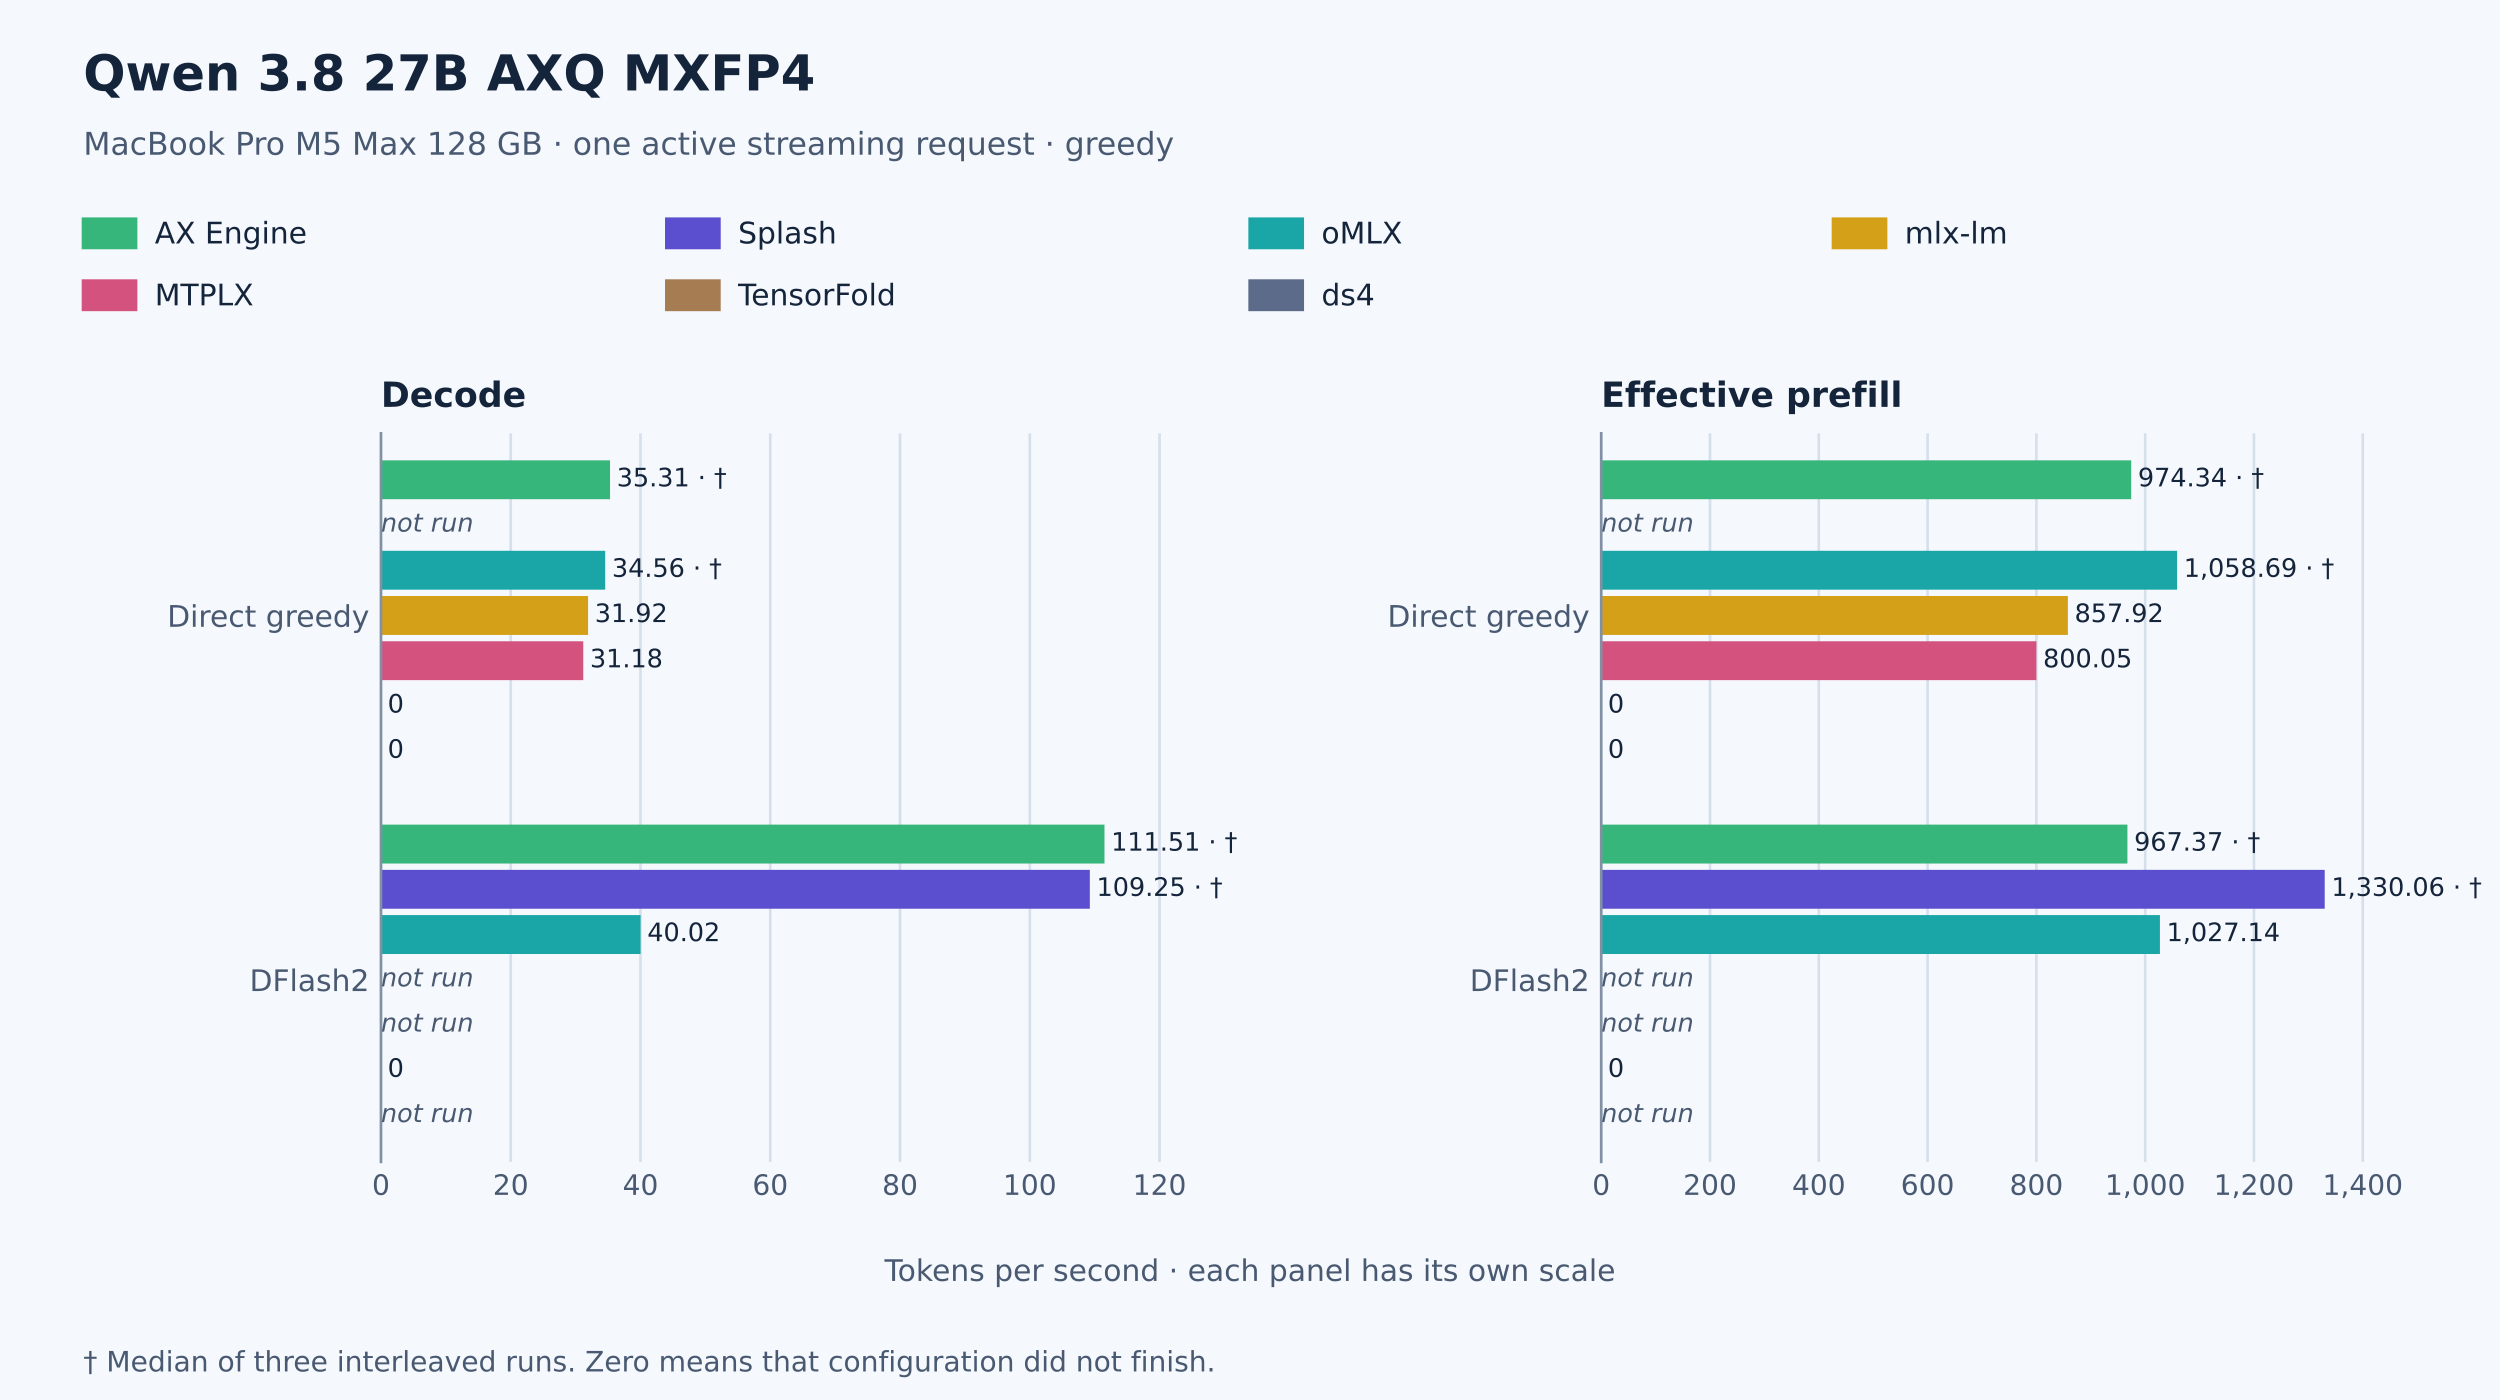
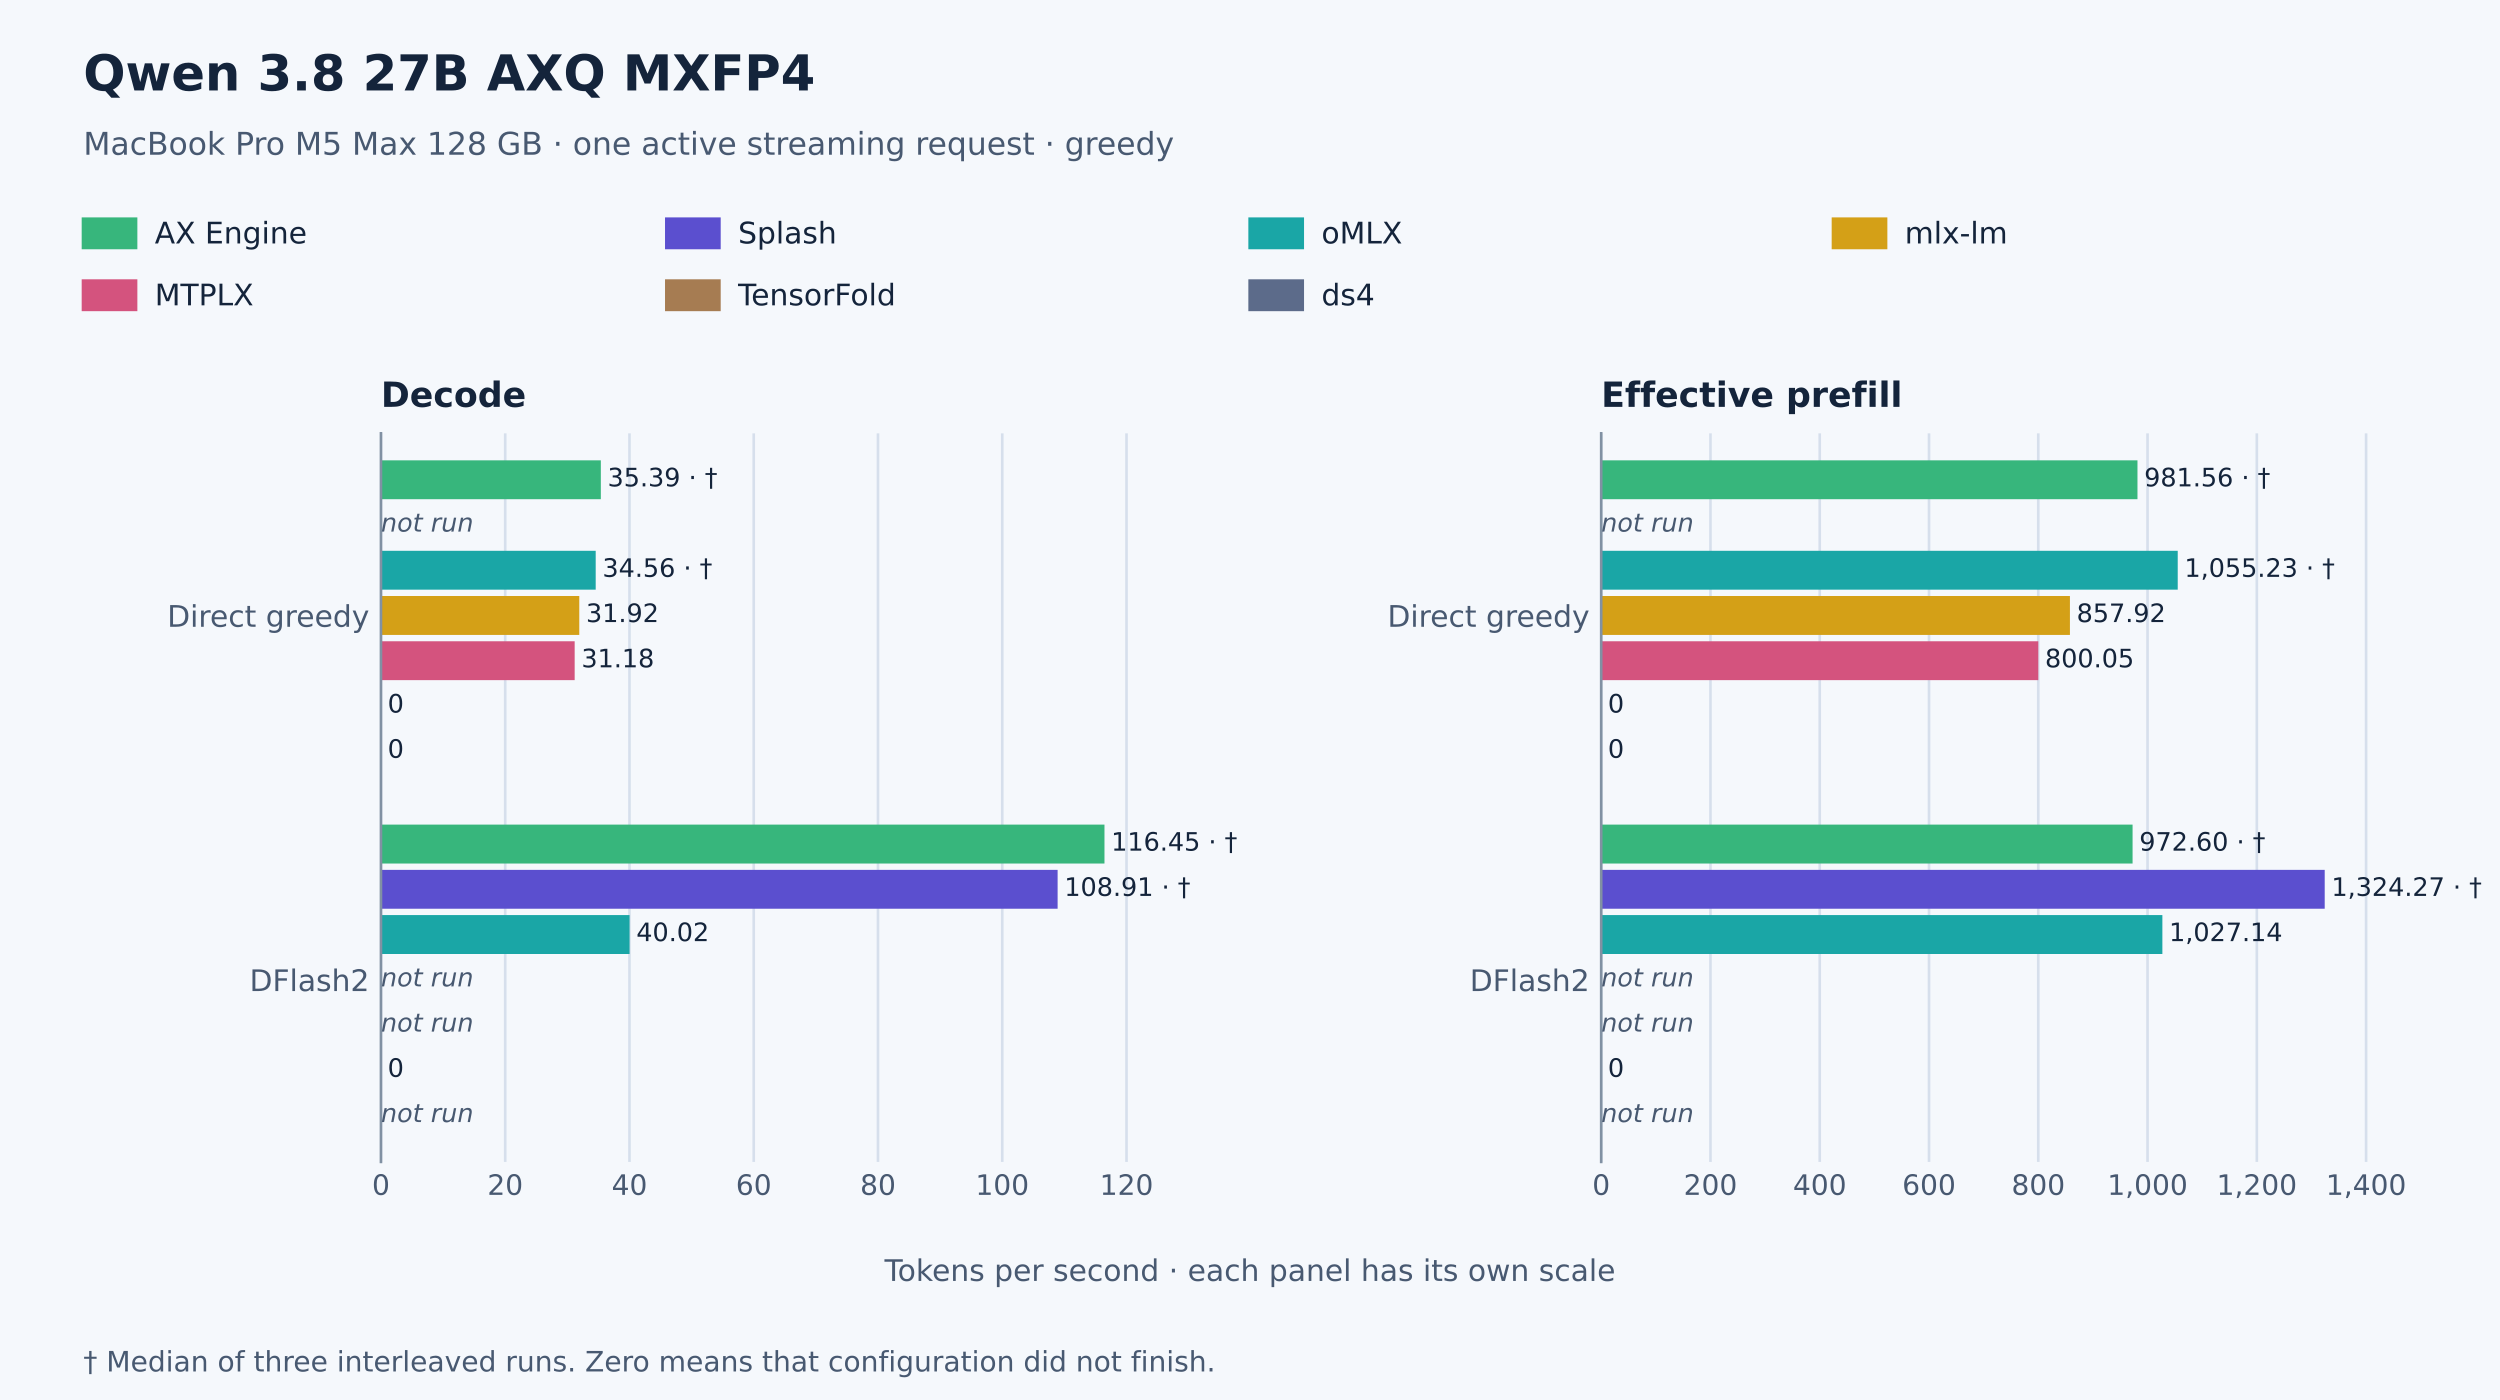
<svg xmlns="http://www.w3.org/2000/svg" width="756pt" height="423.36pt" viewBox="0 0 756 423.36" version="1.1">
  <defs>
    <style type="text/css">*{stroke-linejoin: round; stroke-linecap: butt}</style>
  </defs>
  <g id="figure_1">
    <g id="patch_1">
      <path d="M 0 423.36  L 756 423.36  L 756 0  L 0 0  z " style="fill: #f5f8fc" />
    </g>
    <g id="axes_1">
      <g id="patch_2">
        <path d="M 115.2 351.36  L 369 351.36  L 369 131.04  L 115.2 131.04  z " style="fill: #f5f8fc" />
      </g>
      <g id="matplotlib.axis_1">
        <g id="xtick_1">
          <g id="line2d_1">
            <path d="M 115.2 351.36  L 115.2 131.04  " clip-path="url(#pa84a5c3c2f)" style="fill: none; stroke: #d6dfec; stroke-width: 0.8; stroke-linecap: square" />
          </g>
          <g id="line2d_2" />
          <g id="text_1">
            <text style="font-size: 8.5px; font-family: 'DejaVu Sans', 'Helvetica Neue', Helvetica, Arial, sans-serif; text-anchor: middle; fill: #485971" x="115.2" y="361.318" transform="rotate(-0 115.2 361.318)">0</text>
          </g>
        </g>
        <g id="xtick_2">
          <g id="line2d_3">
-             <path d="M 154.442 351.36  L 154.442 131.04  " clip-path="url(#pa84a5c3c2f)" style="fill: none; stroke: #d6dfec; stroke-width: 0.8; stroke-linecap: square" />
+             <path d="M 152.776 351.36  L 152.776 131.04  " clip-path="url(#pa84a5c3c2f)" style="fill: none; stroke: #d6dfec; stroke-width: 0.8; stroke-linecap: square" />
          </g>
          <g id="line2d_4" />
          <g id="text_2">
-             <text style="font-size: 8.5px; font-family: 'DejaVu Sans', 'Helvetica Neue', Helvetica, Arial, sans-serif; text-anchor: middle; fill: #485971" x="154.442" y="361.318" transform="rotate(-0 154.4416 361.318)">20</text>
+             <text style="font-size: 8.5px; font-family: 'DejaVu Sans', 'Helvetica Neue', Helvetica, Arial, sans-serif; text-anchor: middle; fill: #485971" x="152.776" y="361.318" transform="rotate(-0 152.7763 361.318)">20</text>
          </g>
        </g>
        <g id="xtick_3">
          <g id="line2d_5">
-             <path d="M 193.683 351.36  L 193.683 131.04  " clip-path="url(#pa84a5c3c2f)" style="fill: none; stroke: #d6dfec; stroke-width: 0.8; stroke-linecap: square" />
+             <path d="M 190.353 351.36  L 190.353 131.04  " clip-path="url(#pa84a5c3c2f)" style="fill: none; stroke: #d6dfec; stroke-width: 0.8; stroke-linecap: square" />
          </g>
          <g id="line2d_6" />
          <g id="text_3">
-             <text style="font-size: 8.5px; font-family: 'DejaVu Sans', 'Helvetica Neue', Helvetica, Arial, sans-serif; text-anchor: middle; fill: #485971" x="193.683" y="361.318" transform="rotate(-0 193.6831 361.318)">40</text>
+             <text style="font-size: 8.5px; font-family: 'DejaVu Sans', 'Helvetica Neue', Helvetica, Arial, sans-serif; text-anchor: middle; fill: #485971" x="190.353" y="361.318" transform="rotate(-0 190.3525 361.318)">40</text>
          </g>
        </g>
        <g id="xtick_4">
          <g id="line2d_7">
-             <path d="M 232.925 351.36  L 232.925 131.04  " clip-path="url(#pa84a5c3c2f)" style="fill: none; stroke: #d6dfec; stroke-width: 0.8; stroke-linecap: square" />
+             <path d="M 227.929 351.36  L 227.929 131.04  " clip-path="url(#pa84a5c3c2f)" style="fill: none; stroke: #d6dfec; stroke-width: 0.8; stroke-linecap: square" />
          </g>
          <g id="line2d_8" />
          <g id="text_4">
-             <text style="font-size: 8.5px; font-family: 'DejaVu Sans', 'Helvetica Neue', Helvetica, Arial, sans-serif; text-anchor: middle; fill: #485971" x="232.925" y="361.318" transform="rotate(-0 232.9247 361.318)">60</text>
+             <text style="font-size: 8.5px; font-family: 'DejaVu Sans', 'Helvetica Neue', Helvetica, Arial, sans-serif; text-anchor: middle; fill: #485971" x="227.929" y="361.318" transform="rotate(-0 227.9288 361.318)">60</text>
          </g>
        </g>
        <g id="xtick_5">
          <g id="line2d_9">
-             <path d="M 272.166 351.36  L 272.166 131.04  " clip-path="url(#pa84a5c3c2f)" style="fill: none; stroke: #d6dfec; stroke-width: 0.8; stroke-linecap: square" />
+             <path d="M 265.505 351.36  L 265.505 131.04  " clip-path="url(#pa84a5c3c2f)" style="fill: none; stroke: #d6dfec; stroke-width: 0.8; stroke-linecap: square" />
          </g>
          <g id="line2d_10" />
          <g id="text_5">
-             <text style="font-size: 8.5px; font-family: 'DejaVu Sans', 'Helvetica Neue', Helvetica, Arial, sans-serif; text-anchor: middle; fill: #485971" x="272.166" y="361.318" transform="rotate(-0 272.1663 361.318)">80</text>
+             <text style="font-size: 8.5px; font-family: 'DejaVu Sans', 'Helvetica Neue', Helvetica, Arial, sans-serif; text-anchor: middle; fill: #485971" x="265.505" y="361.318" transform="rotate(-0 265.5051 361.318)">80</text>
          </g>
        </g>
        <g id="xtick_6">
          <g id="line2d_11">
-             <path d="M 311.408 351.36  L 311.408 131.04  " clip-path="url(#pa84a5c3c2f)" style="fill: none; stroke: #d6dfec; stroke-width: 0.8; stroke-linecap: square" />
+             <path d="M 303.081 351.36  L 303.081 131.04  " clip-path="url(#pa84a5c3c2f)" style="fill: none; stroke: #d6dfec; stroke-width: 0.8; stroke-linecap: square" />
          </g>
          <g id="line2d_12" />
          <g id="text_6">
-             <text style="font-size: 8.5px; font-family: 'DejaVu Sans', 'Helvetica Neue', Helvetica, Arial, sans-serif; text-anchor: middle; fill: #485971" x="311.408" y="361.318" transform="rotate(-0 311.4078 361.318)">100</text>
+             <text style="font-size: 8.5px; font-family: 'DejaVu Sans', 'Helvetica Neue', Helvetica, Arial, sans-serif; text-anchor: middle; fill: #485971" x="303.081" y="361.318" transform="rotate(-0 303.0814 361.318)">100</text>
          </g>
        </g>
        <g id="xtick_7">
          <g id="line2d_13">
-             <path d="M 350.649 351.36  L 350.649 131.04  " clip-path="url(#pa84a5c3c2f)" style="fill: none; stroke: #d6dfec; stroke-width: 0.8; stroke-linecap: square" />
+             <path d="M 340.658 351.36  L 340.658 131.04  " clip-path="url(#pa84a5c3c2f)" style="fill: none; stroke: #d6dfec; stroke-width: 0.8; stroke-linecap: square" />
          </g>
          <g id="line2d_14" />
          <g id="text_7">
-             <text style="font-size: 8.5px; font-family: 'DejaVu Sans', 'Helvetica Neue', Helvetica, Arial, sans-serif; text-anchor: middle; fill: #485971" x="350.649" y="361.318" transform="rotate(-0 350.6494 361.318)">120</text>
+             <text style="font-size: 8.5px; font-family: 'DejaVu Sans', 'Helvetica Neue', Helvetica, Arial, sans-serif; text-anchor: middle; fill: #485971" x="340.658" y="361.318" transform="rotate(-0 340.6576 361.318)">120</text>
          </g>
        </g>
      </g>
      <g id="matplotlib.axis_2">
        <g id="ytick_1">
          <g id="line2d_15" />
          <g id="text_8">
            <text style="font-size: 9px; font-family: 'DejaVu Sans', 'Helvetica Neue', Helvetica, Arial, sans-serif; text-anchor: end; fill: #485971" x="111.7" y="189.539" transform="rotate(-0 111.7 189.5393)">Direct greedy</text>
          </g>
        </g>
        <g id="ytick_2">
          <g id="line2d_16" />
          <g id="text_9">
            <text style="font-size: 9px; font-family: 'DejaVu Sans', 'Helvetica Neue', Helvetica, Arial, sans-serif; text-anchor: end; fill: #485971" x="111.7" y="299.699" transform="rotate(-0 111.7 299.6993)">DFlash2</text>
          </g>
        </g>
      </g>
      <g id="patch_3">
-         <path d="M 115.2 139.198  L 184.475 139.198  L 184.475 150.962  L 115.2 150.962  z " clip-path="url(#pa84a5c3c2f)" style="fill: #37b67c" />
+         <path d="M 115.2 139.198  L 181.693 139.198  L 181.693 150.962  L 115.2 150.962  z " clip-path="url(#pa84a5c3c2f)" style="fill: #37b67c" />
      </g>
      <g id="patch_4">
-         <path d="M 115.2 166.558  L 183.018 166.558  L 183.018 178.322  L 115.2 178.322  z " clip-path="url(#pa84a5c3c2f)" style="fill: #1aa6a6" />
+         <path d="M 115.2 166.558  L 180.139 166.558  L 180.139 178.322  L 115.2 178.322  z " clip-path="url(#pa84a5c3c2f)" style="fill: #1aa6a6" />
      </g>
      <g id="patch_5">
-         <path d="M 115.2 180.238  L 177.834 180.238  L 177.834 192.002  L 115.2 192.002  z " clip-path="url(#pa84a5c3c2f)" style="fill: #d4a017" />
+         <path d="M 115.2 180.238  L 175.176 180.238  L 175.176 192.002  L 115.2 192.002  z " clip-path="url(#pa84a5c3c2f)" style="fill: #d4a017" />
      </g>
      <g id="patch_6">
-         <path d="M 115.2 193.918  L 176.377 193.918  L 176.377 205.682  L 115.2 205.682  z " clip-path="url(#pa84a5c3c2f)" style="fill: #d4537e" />
+         <path d="M 115.2 193.918  L 173.781 193.918  L 173.781 205.682  L 115.2 205.682  z " clip-path="url(#pa84a5c3c2f)" style="fill: #d4537e" />
      </g>
      <g id="patch_7">
        <path d="M 115.2 207.598  L 115.2 207.598  L 115.2 219.362  L 115.2 219.362  z " clip-path="url(#pa84a5c3c2f)" style="fill: #a67c52" />
      </g>
      <g id="patch_8">
        <path d="M 115.2 221.278  L 115.2 221.278  L 115.2 233.042  L 115.2 233.042  z " clip-path="url(#pa84a5c3c2f)" style="fill: #5c6b8a" />
      </g>
      <g id="patch_9">
        <path d="M 115.2 249.358  L 333.993 249.358  L 333.993 261.122  L 115.2 261.122  z " clip-path="url(#pa84a5c3c2f)" style="fill: #37b67c" />
      </g>
      <g id="patch_10">
-         <path d="M 115.2 263.038  L 329.566 263.038  L 329.566 274.802  L 115.2 274.802  z " clip-path="url(#pa84a5c3c2f)" style="fill: #5b4fcf" />
+         <path d="M 115.2 263.038  L 319.823 263.038  L 319.823 274.802  L 115.2 274.802  z " clip-path="url(#pa84a5c3c2f)" style="fill: #5b4fcf" />
      </g>
      <g id="patch_11">
-         <path d="M 115.2 276.718  L 193.715 276.718  L 193.715 288.482  L 115.2 288.482  z " clip-path="url(#pa84a5c3c2f)" style="fill: #1aa6a6" />
+         <path d="M 115.2 276.718  L 190.383 276.718  L 190.383 288.482  L 115.2 288.482  z " clip-path="url(#pa84a5c3c2f)" style="fill: #1aa6a6" />
      </g>
      <g id="patch_12">
        <path d="M 115.2 317.758  L 115.2 317.758  L 115.2 329.522  L 115.2 329.522  z " clip-path="url(#pa84a5c3c2f)" style="fill: #a67c52" />
      </g>
      <g id="patch_13">
        <path d="M 115.2 351.36  L 115.2 131.04  " style="fill: none; stroke: #8191a3; stroke-width: 0.8; stroke-linejoin: miter; stroke-linecap: square" />
      </g>
      <g id="text_10">
-         <text style="font-size: 7.7px; font-family: 'DejaVu Sans', 'Helvetica Neue', Helvetica, Arial, sans-serif; text-anchor: start; fill: #14243b" x="186.505" y="147.08" transform="rotate(-0 186.5049 147.0802)">35.31 · †</text>
+         <text style="font-size: 7.7px; font-family: 'DejaVu Sans', 'Helvetica Neue', Helvetica, Arial, sans-serif; text-anchor: start; fill: #14243b" x="183.724" y="147.08" transform="rotate(-0 183.7239 147.0802)">35.39 · †</text>
      </g>
      <g id="text_11">
        <text style="font-style: italic; font-size: 7.7px; font-family: 'DejaVu Sans', 'Helvetica Neue', Helvetica, Arial, sans-serif; text-anchor: start; fill: #485971" x="115.2" y="160.76" transform="rotate(-0 115.2 160.7602)"> not run</text>
      </g>
      <g id="text_12">
-         <text style="font-size: 7.7px; font-family: 'DejaVu Sans', 'Helvetica Neue', Helvetica, Arial, sans-serif; text-anchor: start; fill: #14243b" x="185.049" y="174.44" transform="rotate(-0 185.0487 174.4402)">34.56 · †</text>
+         <text style="font-size: 7.7px; font-family: 'DejaVu Sans', 'Helvetica Neue', Helvetica, Arial, sans-serif; text-anchor: start; fill: #14243b" x="182.17" y="174.44" transform="rotate(-0 182.1695 174.4402)">34.56 · †</text>
      </g>
      <g id="text_13">
-         <text style="font-size: 7.7px; font-family: 'DejaVu Sans', 'Helvetica Neue', Helvetica, Arial, sans-serif; text-anchor: start; fill: #14243b" x="179.865" y="188.12" transform="rotate(-0 179.8648 188.1202)">31.92</text>
+         <text style="font-size: 7.7px; font-family: 'DejaVu Sans', 'Helvetica Neue', Helvetica, Arial, sans-serif; text-anchor: start; fill: #14243b" x="177.207" y="188.12" transform="rotate(-0 177.2068 188.1202)">31.92</text>
      </g>
      <g id="text_14">
-         <text style="font-size: 7.7px; font-family: 'DejaVu Sans', 'Helvetica Neue', Helvetica, Arial, sans-serif; text-anchor: start; fill: #14243b" x="178.407" y="201.8" transform="rotate(-0 178.4072 201.8002)">31.18</text>
+         <text style="font-size: 7.7px; font-family: 'DejaVu Sans', 'Helvetica Neue', Helvetica, Arial, sans-serif; text-anchor: start; fill: #14243b" x="175.811" y="201.8" transform="rotate(-0 175.8111 201.8002)">31.18</text>
      </g>
      <g id="text_15">
        <text style="font-size: 7.7px; font-family: 'DejaVu Sans', 'Helvetica Neue', Helvetica, Arial, sans-serif; text-anchor: start; fill: #14243b" x="117.23" y="215.48" transform="rotate(-0 117.2304 215.4802)">0</text>
      </g>
      <g id="text_16">
        <text style="font-size: 7.7px; font-family: 'DejaVu Sans', 'Helvetica Neue', Helvetica, Arial, sans-serif; text-anchor: start; fill: #14243b" x="117.23" y="229.16" transform="rotate(-0 117.2304 229.1602)">0</text>
      </g>
      <g id="text_17">
-         <text style="font-size: 7.7px; font-family: 'DejaVu Sans', 'Helvetica Neue', Helvetica, Arial, sans-serif; text-anchor: start; fill: #14243b" x="336.024" y="257.24" transform="rotate(-0 336.0235 257.2402)">111.51 · †</text>
+         <text style="font-size: 7.7px; font-family: 'DejaVu Sans', 'Helvetica Neue', Helvetica, Arial, sans-serif; text-anchor: start; fill: #14243b" x="336.024" y="257.24" transform="rotate(-0 336.0235 257.2402)">116.45 · †</text>
      </g>
      <g id="text_18">
-         <text style="font-size: 7.7px; font-family: 'DejaVu Sans', 'Helvetica Neue', Helvetica, Arial, sans-serif; text-anchor: start; fill: #14243b" x="331.596" y="270.92" transform="rotate(-0 331.5963 270.9202)">109.25 · †</text>
+         <text style="font-size: 7.7px; font-family: 'DejaVu Sans', 'Helvetica Neue', Helvetica, Arial, sans-serif; text-anchor: start; fill: #14243b" x="321.854" y="270.92" transform="rotate(-0 321.8539 270.9202)">108.91 · †</text>
      </g>
      <g id="text_19">
-         <text style="font-size: 7.7px; font-family: 'DejaVu Sans', 'Helvetica Neue', Helvetica, Arial, sans-serif; text-anchor: start; fill: #14243b" x="195.745" y="284.6" transform="rotate(-0 195.7451 284.6002)">40.02</text>
+         <text style="font-size: 7.7px; font-family: 'DejaVu Sans', 'Helvetica Neue', Helvetica, Arial, sans-serif; text-anchor: start; fill: #14243b" x="192.413" y="284.6" transform="rotate(-0 192.4132 284.6002)">40.02</text>
      </g>
      <g id="text_20">
        <text style="font-style: italic; font-size: 7.7px; font-family: 'DejaVu Sans', 'Helvetica Neue', Helvetica, Arial, sans-serif; text-anchor: start; fill: #485971" x="115.2" y="298.28" transform="rotate(-0 115.2 298.2802)"> not run</text>
      </g>
      <g id="text_21">
        <text style="font-style: italic; font-size: 7.7px; font-family: 'DejaVu Sans', 'Helvetica Neue', Helvetica, Arial, sans-serif; text-anchor: start; fill: #485971" x="115.2" y="311.96" transform="rotate(-0 115.2 311.9602)"> not run</text>
      </g>
      <g id="text_22">
        <text style="font-size: 7.7px; font-family: 'DejaVu Sans', 'Helvetica Neue', Helvetica, Arial, sans-serif; text-anchor: start; fill: #14243b" x="117.23" y="325.64" transform="rotate(-0 117.2304 325.6402)">0</text>
      </g>
      <g id="text_23">
        <text style="font-style: italic; font-size: 7.7px; font-family: 'DejaVu Sans', 'Helvetica Neue', Helvetica, Arial, sans-serif; text-anchor: start; fill: #485971" x="115.2" y="339.32" transform="rotate(-0 115.2 339.3202)"> not run</text>
      </g>
      <g id="text_24">
        <text style="font-weight: 700; font-size: 10.5px; font-family: 'DejaVu Sans', 'Helvetica Neue', Helvetica, Arial, sans-serif; text-anchor: start; fill: #14243b" x="115.2" y="123.04" transform="rotate(-0 115.2 123.04)">Decode</text>
      </g>
    </g>
    <g id="axes_2">
      <g id="patch_14">
        <path d="M 484.2 351.36  L 738 351.36  L 738 131.04  L 484.2 131.04  z " style="fill: #f5f8fc" />
      </g>
      <g id="matplotlib.axis_3">
        <g id="xtick_8">
          <g id="line2d_17">
            <path d="M 484.2 351.36  L 484.2 131.04  " clip-path="url(#pe4d0dc6163)" style="fill: none; stroke: #d6dfec; stroke-width: 0.8; stroke-linecap: square" />
          </g>
          <g id="line2d_18" />
          <g id="text_25">
            <text style="font-size: 8.5px; font-family: 'DejaVu Sans', 'Helvetica Neue', Helvetica, Arial, sans-serif; text-anchor: middle; fill: #485971" x="484.2" y="361.318" transform="rotate(-0 484.2 361.318)">0</text>
          </g>
        </g>
        <g id="xtick_9">
          <g id="line2d_19">
-             <path d="M 517.1 351.36  L 517.1 131.04  " clip-path="url(#pe4d0dc6163)" style="fill: none; stroke: #d6dfec; stroke-width: 0.8; stroke-linecap: square" />
+             <path d="M 517.244 351.36  L 517.244 131.04  " clip-path="url(#pe4d0dc6163)" style="fill: none; stroke: #d6dfec; stroke-width: 0.8; stroke-linecap: square" />
          </g>
          <g id="line2d_20" />
          <g id="text_26">
-             <text style="font-size: 8.5px; font-family: 'DejaVu Sans', 'Helvetica Neue', Helvetica, Arial, sans-serif; text-anchor: middle; fill: #485971" x="517.1" y="361.318" transform="rotate(-0 517.0997 361.318)">200</text>
+             <text style="font-size: 8.5px; font-family: 'DejaVu Sans', 'Helvetica Neue', Helvetica, Arial, sans-serif; text-anchor: middle; fill: #485971" x="517.244" y="361.318" transform="rotate(-0 517.2437 361.318)">200</text>
          </g>
        </g>
        <g id="xtick_10">
          <g id="line2d_21">
-             <path d="M 549.999 351.36  L 549.999 131.04  " clip-path="url(#pe4d0dc6163)" style="fill: none; stroke: #d6dfec; stroke-width: 0.8; stroke-linecap: square" />
+             <path d="M 550.287 351.36  L 550.287 131.04  " clip-path="url(#pe4d0dc6163)" style="fill: none; stroke: #d6dfec; stroke-width: 0.8; stroke-linecap: square" />
          </g>
          <g id="line2d_22" />
          <g id="text_27">
-             <text style="font-size: 8.5px; font-family: 'DejaVu Sans', 'Helvetica Neue', Helvetica, Arial, sans-serif; text-anchor: middle; fill: #485971" x="549.999" y="361.318" transform="rotate(-0 549.9995 361.318)">400</text>
+             <text style="font-size: 8.5px; font-family: 'DejaVu Sans', 'Helvetica Neue', Helvetica, Arial, sans-serif; text-anchor: middle; fill: #485971" x="550.287" y="361.318" transform="rotate(-0 550.2874 361.318)">400</text>
          </g>
        </g>
        <g id="xtick_11">
          <g id="line2d_23">
-             <path d="M 582.899 351.36  L 582.899 131.04  " clip-path="url(#pe4d0dc6163)" style="fill: none; stroke: #d6dfec; stroke-width: 0.8; stroke-linecap: square" />
+             <path d="M 583.331 351.36  L 583.331 131.04  " clip-path="url(#pe4d0dc6163)" style="fill: none; stroke: #d6dfec; stroke-width: 0.8; stroke-linecap: square" />
          </g>
          <g id="line2d_24" />
          <g id="text_28">
-             <text style="font-size: 8.5px; font-family: 'DejaVu Sans', 'Helvetica Neue', Helvetica, Arial, sans-serif; text-anchor: middle; fill: #485971" x="582.899" y="361.318" transform="rotate(-0 582.8992 361.318)">600</text>
+             <text style="font-size: 8.5px; font-family: 'DejaVu Sans', 'Helvetica Neue', Helvetica, Arial, sans-serif; text-anchor: middle; fill: #485971" x="583.331" y="361.318" transform="rotate(-0 583.3311 361.318)">600</text>
          </g>
        </g>
        <g id="xtick_12">
          <g id="line2d_25">
-             <path d="M 615.799 351.36  L 615.799 131.04  " clip-path="url(#pe4d0dc6163)" style="fill: none; stroke: #d6dfec; stroke-width: 0.8; stroke-linecap: square" />
+             <path d="M 616.375 351.36  L 616.375 131.04  " clip-path="url(#pe4d0dc6163)" style="fill: none; stroke: #d6dfec; stroke-width: 0.8; stroke-linecap: square" />
          </g>
          <g id="line2d_26" />
          <g id="text_29">
-             <text style="font-size: 8.5px; font-family: 'DejaVu Sans', 'Helvetica Neue', Helvetica, Arial, sans-serif; text-anchor: middle; fill: #485971" x="615.799" y="361.318" transform="rotate(-0 615.799 361.318)">800</text>
+             <text style="font-size: 8.5px; font-family: 'DejaVu Sans', 'Helvetica Neue', Helvetica, Arial, sans-serif; text-anchor: middle; fill: #485971" x="616.375" y="361.318" transform="rotate(-0 616.3747 361.318)">800</text>
          </g>
        </g>
        <g id="xtick_13">
          <g id="line2d_27">
-             <path d="M 648.699 351.36  L 648.699 131.04  " clip-path="url(#pe4d0dc6163)" style="fill: none; stroke: #d6dfec; stroke-width: 0.8; stroke-linecap: square" />
+             <path d="M 649.418 351.36  L 649.418 131.04  " clip-path="url(#pe4d0dc6163)" style="fill: none; stroke: #d6dfec; stroke-width: 0.8; stroke-linecap: square" />
          </g>
          <g id="line2d_28" />
          <g id="text_30">
-             <text style="font-size: 8.5px; font-family: 'DejaVu Sans', 'Helvetica Neue', Helvetica, Arial, sans-serif; text-anchor: middle; fill: #485971" x="648.699" y="361.318" transform="rotate(-0 648.6987 361.318)">1,000</text>
+             <text style="font-size: 8.5px; font-family: 'DejaVu Sans', 'Helvetica Neue', Helvetica, Arial, sans-serif; text-anchor: middle; fill: #485971" x="649.418" y="361.318" transform="rotate(-0 649.4184 361.318)">1,000</text>
          </g>
        </g>
        <g id="xtick_14">
          <g id="line2d_29">
-             <path d="M 681.598 351.36  L 681.598 131.04  " clip-path="url(#pe4d0dc6163)" style="fill: none; stroke: #d6dfec; stroke-width: 0.8; stroke-linecap: square" />
+             <path d="M 682.462 351.36  L 682.462 131.04  " clip-path="url(#pe4d0dc6163)" style="fill: none; stroke: #d6dfec; stroke-width: 0.8; stroke-linecap: square" />
          </g>
          <g id="line2d_30" />
          <g id="text_31">
-             <text style="font-size: 8.5px; font-family: 'DejaVu Sans', 'Helvetica Neue', Helvetica, Arial, sans-serif; text-anchor: middle; fill: #485971" x="681.598" y="361.318" transform="rotate(-0 681.5985 361.318)">1,200</text>
+             <text style="font-size: 8.5px; font-family: 'DejaVu Sans', 'Helvetica Neue', Helvetica, Arial, sans-serif; text-anchor: middle; fill: #485971" x="682.462" y="361.318" transform="rotate(-0 682.4621 361.318)">1,200</text>
          </g>
        </g>
        <g id="xtick_15">
          <g id="line2d_31">
-             <path d="M 714.498 351.36  L 714.498 131.04  " clip-path="url(#pe4d0dc6163)" style="fill: none; stroke: #d6dfec; stroke-width: 0.8; stroke-linecap: square" />
+             <path d="M 715.506 351.36  L 715.506 131.04  " clip-path="url(#pe4d0dc6163)" style="fill: none; stroke: #d6dfec; stroke-width: 0.8; stroke-linecap: square" />
          </g>
          <g id="line2d_32" />
          <g id="text_32">
-             <text style="font-size: 8.5px; font-family: 'DejaVu Sans', 'Helvetica Neue', Helvetica, Arial, sans-serif; text-anchor: middle; fill: #485971" x="714.498" y="361.318" transform="rotate(-0 714.4982 361.318)">1,400</text>
+             <text style="font-size: 8.5px; font-family: 'DejaVu Sans', 'Helvetica Neue', Helvetica, Arial, sans-serif; text-anchor: middle; fill: #485971" x="715.506" y="361.318" transform="rotate(-0 715.5058 361.318)">1,400</text>
          </g>
        </g>
      </g>
      <g id="matplotlib.axis_4">
        <g id="ytick_3">
          <g id="line2d_33" />
          <g id="text_33">
            <text style="font-size: 9px; font-family: 'DejaVu Sans', 'Helvetica Neue', Helvetica, Arial, sans-serif; text-anchor: end; fill: #485971" x="480.7" y="189.539" transform="rotate(-0 480.7 189.5393)">Direct greedy</text>
          </g>
        </g>
        <g id="ytick_4">
          <g id="line2d_34" />
          <g id="text_34">
            <text style="font-size: 9px; font-family: 'DejaVu Sans', 'Helvetica Neue', Helvetica, Arial, sans-serif; text-anchor: end; fill: #485971" x="480.7" y="299.699" transform="rotate(-0 480.7 299.6993)">DFlash2</text>
          </g>
        </g>
      </g>
      <g id="patch_15">
-         <path d="M 484.2 139.198  L 644.478 139.198  L 644.478 150.962  L 484.2 150.962  z " clip-path="url(#pe4d0dc6163)" style="fill: #37b67c" />
+         <path d="M 484.2 139.198  L 646.372 139.198  L 646.372 150.962  L 484.2 150.962  z " clip-path="url(#pe4d0dc6163)" style="fill: #37b67c" />
      </g>
      <g id="patch_16">
-         <path d="M 484.2 166.558  L 658.352 166.558  L 658.352 178.322  L 484.2 178.322  z " clip-path="url(#pe4d0dc6163)" style="fill: #1aa6a6" />
+         <path d="M 484.2 166.558  L 658.544 166.558  L 658.544 178.322  L 484.2 178.322  z " clip-path="url(#pe4d0dc6163)" style="fill: #1aa6a6" />
      </g>
      <g id="patch_17">
-         <path d="M 484.2 180.238  L 625.326 180.238  L 625.326 192.002  L 484.2 192.002  z " clip-path="url(#pe4d0dc6163)" style="fill: #d4a017" />
+         <path d="M 484.2 180.238  L 625.944 180.238  L 625.944 192.002  L 484.2 192.002  z " clip-path="url(#pe4d0dc6163)" style="fill: #d4a017" />
      </g>
      <g id="patch_18">
-         <path d="M 484.2 193.918  L 615.808 193.918  L 615.808 205.682  L 484.2 205.682  z " clip-path="url(#pe4d0dc6163)" style="fill: #d4537e" />
+         <path d="M 484.2 193.918  L 616.384 193.918  L 616.384 205.682  L 484.2 205.682  z " clip-path="url(#pe4d0dc6163)" style="fill: #d4537e" />
      </g>
      <g id="patch_19">
        <path d="M 484.2 207.598  L 484.2 207.598  L 484.2 219.362  L 484.2 219.362  z " clip-path="url(#pe4d0dc6163)" style="fill: #a67c52" />
      </g>
      <g id="patch_20">
        <path d="M 484.2 221.278  L 484.2 221.278  L 484.2 233.042  L 484.2 233.042  z " clip-path="url(#pe4d0dc6163)" style="fill: #5c6b8a" />
      </g>
      <g id="patch_21">
-         <path d="M 484.2 249.358  L 643.332 249.358  L 643.332 261.122  L 484.2 261.122  z " clip-path="url(#pe4d0dc6163)" style="fill: #37b67c" />
+         <path d="M 484.2 249.358  L 644.892 249.358  L 644.892 261.122  L 484.2 261.122  z " clip-path="url(#pe4d0dc6163)" style="fill: #37b67c" />
      </g>
      <g id="patch_22">
        <path d="M 484.2 263.038  L 702.993 263.038  L 702.993 274.802  L 484.2 274.802  z " clip-path="url(#pe4d0dc6163)" style="fill: #5b4fcf" />
      </g>
      <g id="patch_23">
-         <path d="M 484.2 276.718  L 653.163 276.718  L 653.163 288.482  L 484.2 288.482  z " clip-path="url(#pe4d0dc6163)" style="fill: #1aa6a6" />
+         <path d="M 484.2 276.718  L 653.902 276.718  L 653.902 288.482  L 484.2 288.482  z " clip-path="url(#pe4d0dc6163)" style="fill: #1aa6a6" />
      </g>
      <g id="patch_24">
        <path d="M 484.2 317.758  L 484.2 317.758  L 484.2 329.522  L 484.2 329.522  z " clip-path="url(#pe4d0dc6163)" style="fill: #a67c52" />
      </g>
      <g id="patch_25">
        <path d="M 484.2 351.36  L 484.2 131.04  " style="fill: none; stroke: #8191a3; stroke-width: 0.8; stroke-linejoin: miter; stroke-linecap: square" />
      </g>
      <g id="text_35">
-         <text style="font-size: 7.7px; font-family: 'DejaVu Sans', 'Helvetica Neue', Helvetica, Arial, sans-serif; text-anchor: start; fill: #14243b" x="646.508" y="147.08" transform="rotate(-0 646.508 147.0802)">974.34 · †</text>
+         <text style="font-size: 7.7px; font-family: 'DejaVu Sans', 'Helvetica Neue', Helvetica, Arial, sans-serif; text-anchor: start; fill: #14243b" x="648.402" y="147.08" transform="rotate(-0 648.4025 147.0802)">981.56 · †</text>
      </g>
      <g id="text_36">
        <text style="font-style: italic; font-size: 7.7px; font-family: 'DejaVu Sans', 'Helvetica Neue', Helvetica, Arial, sans-serif; text-anchor: start; fill: #485971" x="484.2" y="160.76" transform="rotate(-0 484.2 160.7602)"> not run</text>
      </g>
      <g id="text_37">
-         <text style="font-size: 7.7px; font-family: 'DejaVu Sans', 'Helvetica Neue', Helvetica, Arial, sans-serif; text-anchor: start; fill: #14243b" x="660.383" y="174.44" transform="rotate(-0 660.3827 174.4402)">1,058.69 · †</text>
+         <text style="font-size: 7.7px; font-family: 'DejaVu Sans', 'Helvetica Neue', Helvetica, Arial, sans-serif; text-anchor: start; fill: #14243b" x="660.574" y="174.44" transform="rotate(-0 660.574 174.4402)">1,055.23 · †</text>
      </g>
      <g id="text_38">
-         <text style="font-size: 7.7px; font-family: 'DejaVu Sans', 'Helvetica Neue', Helvetica, Arial, sans-serif; text-anchor: start; fill: #14243b" x="627.357" y="188.12" transform="rotate(-0 627.3568 188.1202)">857.92</text>
+         <text style="font-size: 7.7px; font-family: 'DejaVu Sans', 'Helvetica Neue', Helvetica, Arial, sans-serif; text-anchor: start; fill: #14243b" x="627.974" y="188.12" transform="rotate(-0 627.9743 188.1202)">857.92</text>
      </g>
      <g id="text_39">
-         <text style="font-size: 7.7px; font-family: 'DejaVu Sans', 'Helvetica Neue', Helvetica, Arial, sans-serif; text-anchor: start; fill: #14243b" x="617.838" y="201.8" transform="rotate(-0 617.8384 201.8002)">800.05</text>
+         <text style="font-size: 7.7px; font-family: 'DejaVu Sans', 'Helvetica Neue', Helvetica, Arial, sans-serif; text-anchor: start; fill: #14243b" x="618.414" y="201.8" transform="rotate(-0 618.4142 201.8002)">800.05</text>
      </g>
      <g id="text_40">
        <text style="font-size: 7.7px; font-family: 'DejaVu Sans', 'Helvetica Neue', Helvetica, Arial, sans-serif; text-anchor: start; fill: #14243b" x="486.23" y="215.48" transform="rotate(-0 486.2304 215.4802)">0</text>
      </g>
      <g id="text_41">
        <text style="font-size: 7.7px; font-family: 'DejaVu Sans', 'Helvetica Neue', Helvetica, Arial, sans-serif; text-anchor: start; fill: #14243b" x="486.23" y="229.16" transform="rotate(-0 486.2304 229.1602)">0</text>
      </g>
      <g id="text_42">
-         <text style="font-size: 7.7px; font-family: 'DejaVu Sans', 'Helvetica Neue', Helvetica, Arial, sans-serif; text-anchor: start; fill: #14243b" x="645.362" y="257.24" transform="rotate(-0 645.3619 257.2402)">967.37 · †</text>
+         <text style="font-size: 7.7px; font-family: 'DejaVu Sans', 'Helvetica Neue', Helvetica, Arial, sans-serif; text-anchor: start; fill: #14243b" x="646.922" y="257.24" transform="rotate(-0 646.9222 257.2402)">972.60 · †</text>
      </g>
      <g id="text_43">
-         <text style="font-size: 7.7px; font-family: 'DejaVu Sans', 'Helvetica Neue', Helvetica, Arial, sans-serif; text-anchor: start; fill: #14243b" x="705.024" y="270.92" transform="rotate(-0 705.0235 270.9202)">1,330.06 · †</text>
+         <text style="font-size: 7.7px; font-family: 'DejaVu Sans', 'Helvetica Neue', Helvetica, Arial, sans-serif; text-anchor: start; fill: #14243b" x="705.024" y="270.92" transform="rotate(-0 705.0235 270.9202)">1,324.27 · †</text>
      </g>
      <g id="text_44">
-         <text style="font-size: 7.7px; font-family: 'DejaVu Sans', 'Helvetica Neue', Helvetica, Arial, sans-serif; text-anchor: start; fill: #14243b" x="655.193" y="284.6" transform="rotate(-0 655.1933 284.6002)">1,027.14</text>
+         <text style="font-size: 7.7px; font-family: 'DejaVu Sans', 'Helvetica Neue', Helvetica, Arial, sans-serif; text-anchor: start; fill: #14243b" x="655.932" y="284.6" transform="rotate(-0 655.9325 284.6002)">1,027.14</text>
      </g>
      <g id="text_45">
        <text style="font-style: italic; font-size: 7.7px; font-family: 'DejaVu Sans', 'Helvetica Neue', Helvetica, Arial, sans-serif; text-anchor: start; fill: #485971" x="484.2" y="298.28" transform="rotate(-0 484.2 298.2802)"> not run</text>
      </g>
      <g id="text_46">
        <text style="font-style: italic; font-size: 7.7px; font-family: 'DejaVu Sans', 'Helvetica Neue', Helvetica, Arial, sans-serif; text-anchor: start; fill: #485971" x="484.2" y="311.96" transform="rotate(-0 484.2 311.9602)"> not run</text>
      </g>
      <g id="text_47">
        <text style="font-size: 7.7px; font-family: 'DejaVu Sans', 'Helvetica Neue', Helvetica, Arial, sans-serif; text-anchor: start; fill: #14243b" x="486.23" y="325.64" transform="rotate(-0 486.2304 325.6402)">0</text>
      </g>
      <g id="text_48">
        <text style="font-style: italic; font-size: 7.7px; font-family: 'DejaVu Sans', 'Helvetica Neue', Helvetica, Arial, sans-serif; text-anchor: start; fill: #485971" x="484.2" y="339.32" transform="rotate(-0 484.2 339.3202)"> not run</text>
      </g>
      <g id="text_49">
        <text style="font-weight: 700; font-size: 10.5px; font-family: 'DejaVu Sans', 'Helvetica Neue', Helvetica, Arial, sans-serif; text-anchor: start; fill: #14243b" x="484.2" y="123.04" transform="rotate(-0 484.2 123.04)">Effective prefill</text>
      </g>
    </g>
    <g id="patch_26">
      <path d="M 25.2 74.88  L 41.04 74.88  L 41.04 66.24  L 25.2 66.24  z " style="fill: #37b67c; stroke: #37b67c; stroke-linejoin: miter" />
    </g>
    <g id="patch_27">
      <path d="M 201.6 74.88  L 217.44 74.88  L 217.44 66.24  L 201.6 66.24  z " style="fill: #5b4fcf; stroke: #5b4fcf; stroke-linejoin: miter" />
    </g>
    <g id="patch_28">
      <path d="M 378 74.88  L 393.84 74.88  L 393.84 66.24  L 378 66.24  z " style="fill: #1aa6a6; stroke: #1aa6a6; stroke-linejoin: miter" />
    </g>
    <g id="patch_29">
      <path d="M 554.4 74.88  L 570.24 74.88  L 570.24 66.24  L 554.4 66.24  z " style="fill: #d4a017; stroke: #d4a017; stroke-linejoin: miter" />
    </g>
    <g id="patch_30">
      <path d="M 25.2 93.6  L 41.04 93.6  L 41.04 84.96  L 25.2 84.96  z " style="fill: #d4537e; stroke: #d4537e; stroke-linejoin: miter" />
    </g>
    <g id="patch_31">
      <path d="M 201.6 93.6  L 217.44 93.6  L 217.44 84.96  L 201.6 84.96  z " style="fill: #a67c52; stroke: #a67c52; stroke-linejoin: miter" />
    </g>
    <g id="patch_32">
      <path d="M 378 93.6  L 393.84 93.6  L 393.84 84.96  L 378 84.96  z " style="fill: #5c6b8a; stroke: #5c6b8a; stroke-linejoin: miter" />
    </g>
    <g id="text_50">
      <text style="font-weight: 700; font-size: 15px; font-family: 'DejaVu Sans', 'Helvetica Neue', Helvetica, Arial, sans-serif; text-anchor: start; fill: #14243b" x="25.2" y="27.36" transform="rotate(-0 25.2 27.36)">Qwen 3.8 27B AXQ MXFP4</text>
    </g>
    <g id="text_51">
      <text style="font-size: 9.5px; font-family: 'DejaVu Sans', 'Helvetica Neue', Helvetica, Arial, sans-serif; text-anchor: start; fill: #485971" x="25.2" y="46.8" transform="rotate(-0 25.2 46.8)">MacBook Pro M5 Max 128 GB · one active streaming request · greedy</text>
    </g>
    <g id="text_52">
      <text style="font-size: 9px; font-family: 'DejaVu Sans', 'Helvetica Neue', Helvetica, Arial, sans-serif; text-anchor: start; fill: #14243b" x="46.8" y="73.618" transform="rotate(-0 46.8 73.61824)">AX Engine</text>
    </g>
    <g id="text_53">
      <text style="font-size: 9px; font-family: 'DejaVu Sans', 'Helvetica Neue', Helvetica, Arial, sans-serif; text-anchor: start; fill: #14243b" x="223.2" y="73.618" transform="rotate(-0 223.2 73.61824)">Splash</text>
    </g>
    <g id="text_54">
      <text style="font-size: 9px; font-family: 'DejaVu Sans', 'Helvetica Neue', Helvetica, Arial, sans-serif; text-anchor: start; fill: #14243b" x="399.6" y="73.618" transform="rotate(-0 399.6 73.61789)">oMLX</text>
    </g>
    <g id="text_55">
      <text style="font-size: 9px; font-family: 'DejaVu Sans', 'Helvetica Neue', Helvetica, Arial, sans-serif; text-anchor: start; fill: #14243b" x="576" y="73.618" transform="rotate(-0 576 73.61824)">mlx-lm</text>
    </g>
    <g id="text_56">
      <text style="font-size: 9px; font-family: 'DejaVu Sans', 'Helvetica Neue', Helvetica, Arial, sans-serif; text-anchor: start; fill: #14243b" x="46.8" y="92.338" transform="rotate(-0 46.8 92.33789)">MTPLX</text>
    </g>
    <g id="text_57">
      <text style="font-size: 9px; font-family: 'DejaVu Sans', 'Helvetica Neue', Helvetica, Arial, sans-serif; text-anchor: start; fill: #14243b" x="223.2" y="92.338" transform="rotate(-0 223.2 92.33824)">TensorFold</text>
    </g>
    <g id="text_58">
      <text style="font-size: 9px; font-family: 'DejaVu Sans', 'Helvetica Neue', Helvetica, Arial, sans-serif; text-anchor: start; fill: #14243b" x="399.6" y="92.338" transform="rotate(-0 399.6 92.33824)">ds4</text>
    </g>
    <g id="text_59">
      <text style="font-size: 9px; font-family: 'DejaVu Sans', 'Helvetica Neue', Helvetica, Arial, sans-serif; text-anchor: middle; fill: #485971" x="378" y="387.36" transform="rotate(-0 378 387.36)">Tokens per second · each panel has its own scale</text>
    </g>
    <g id="text_60">
      <text style="font-size: 8.5px; font-family: 'DejaVu Sans', 'Helvetica Neue', Helvetica, Arial, sans-serif; text-anchor: start; fill: #485971" x="25.2" y="414.72" transform="rotate(-0 25.2 414.72)">† Median of three interleaved runs. Zero means that configuration did not finish.</text>
    </g>
  </g>
  <defs>
    <clipPath id="pa84a5c3c2f">
      <rect x="115.2" y="131.04" width="253.8" height="220.32" />
    </clipPath>
    <clipPath id="pe4d0dc6163">
      <rect x="484.2" y="131.04" width="253.8" height="220.32" />
    </clipPath>
  </defs>
</svg>
